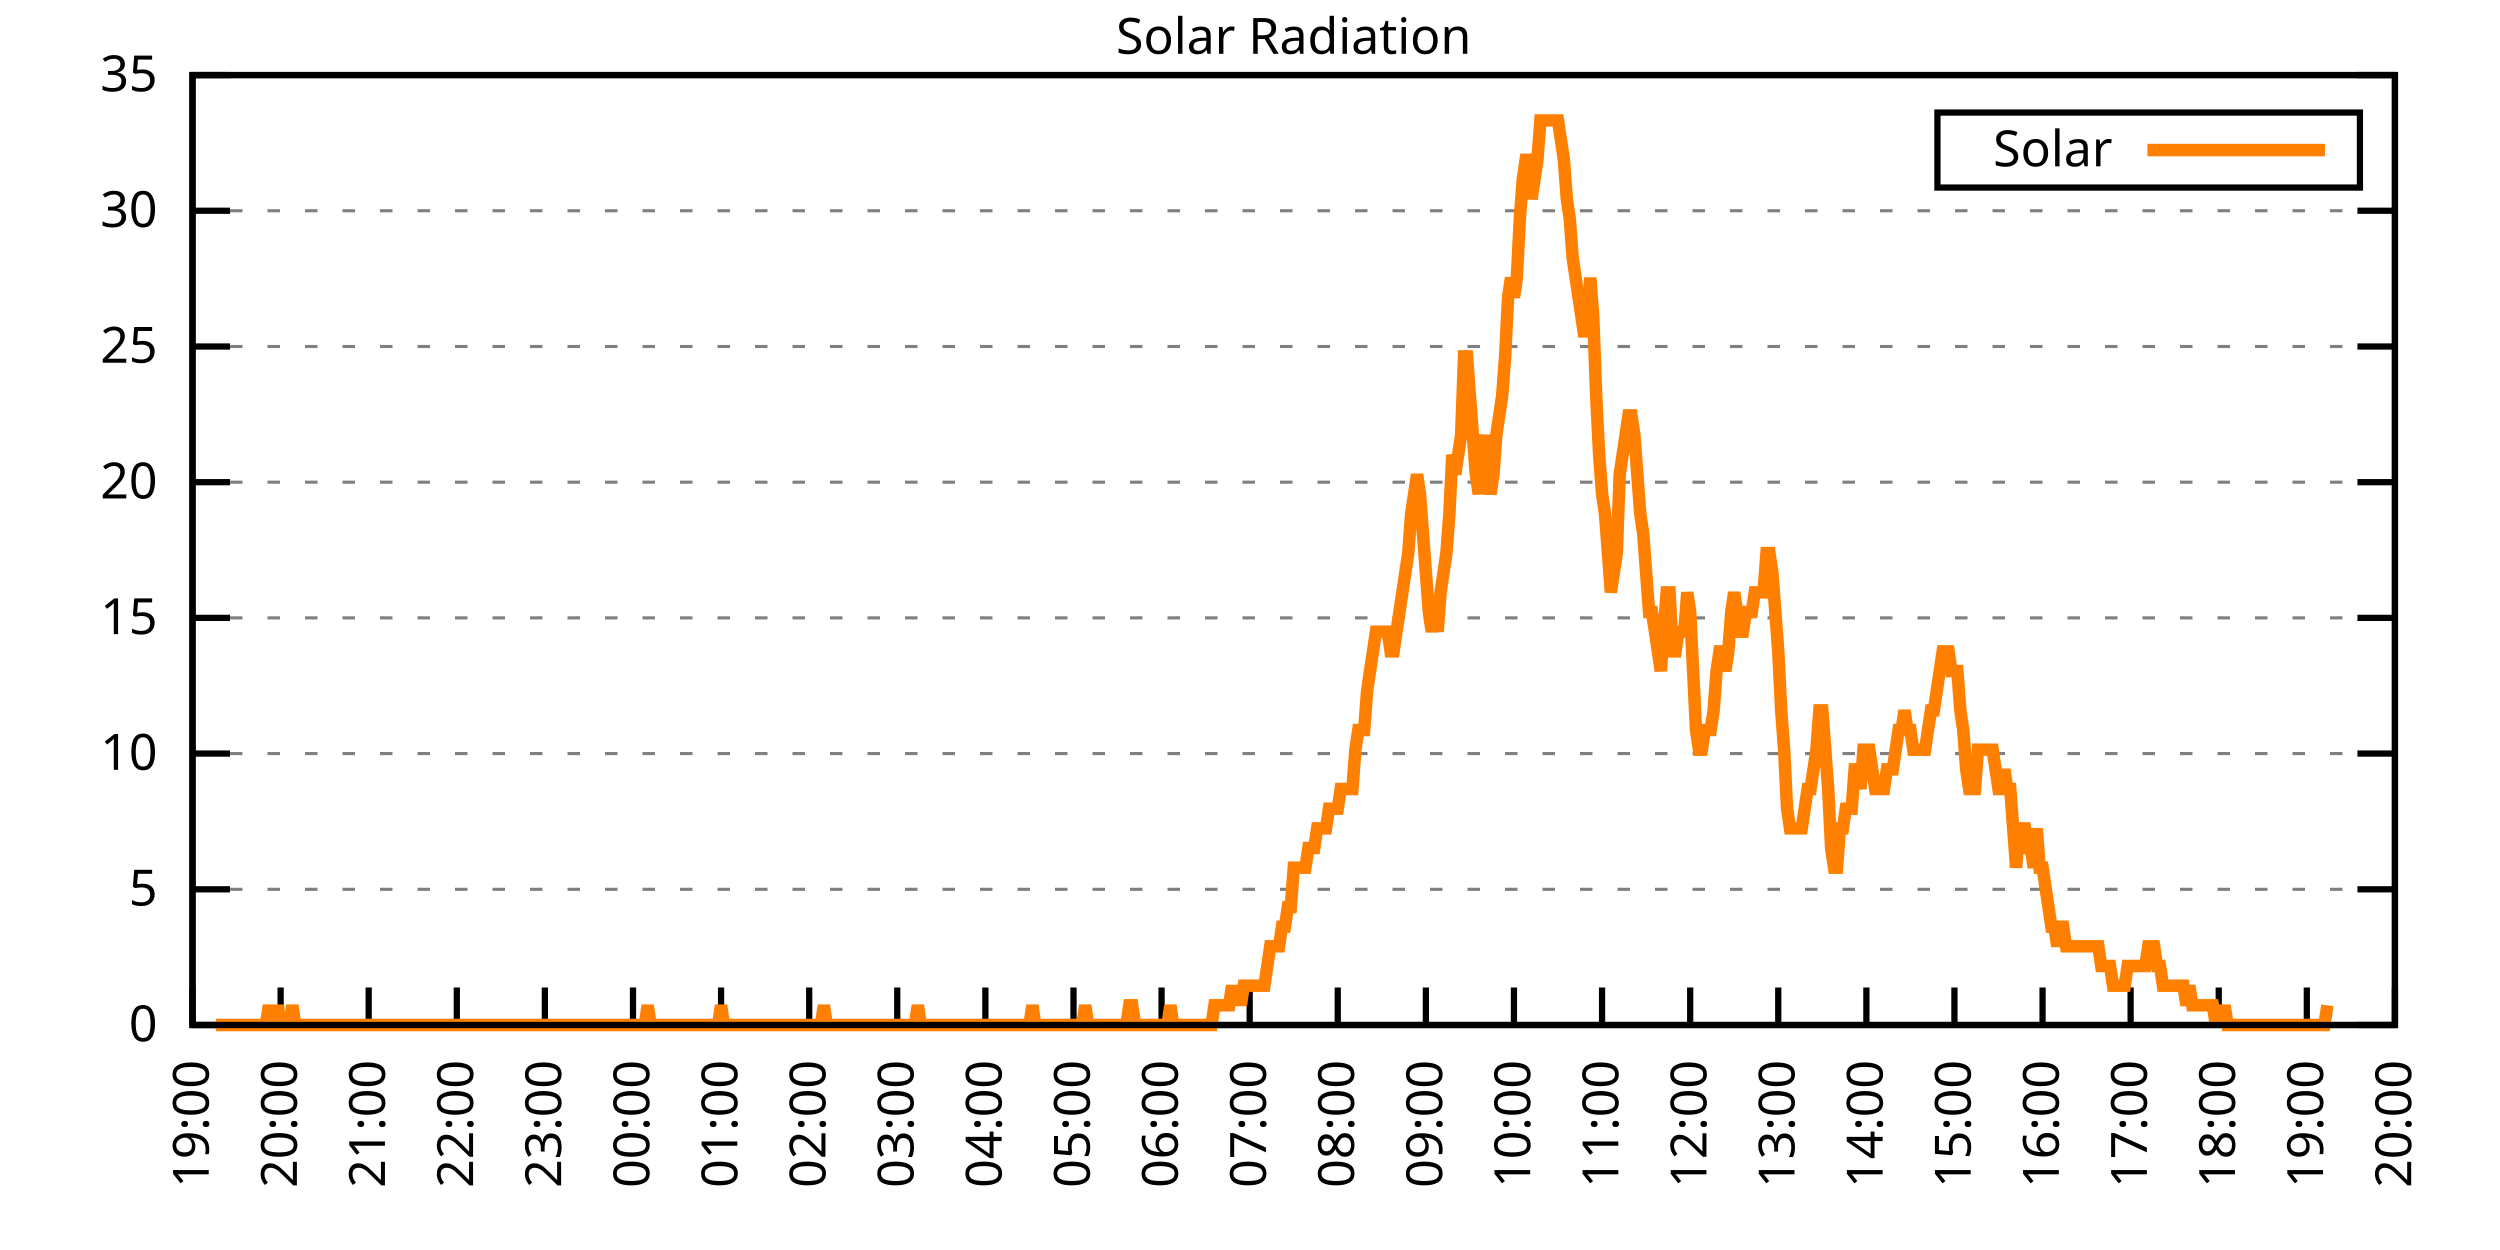
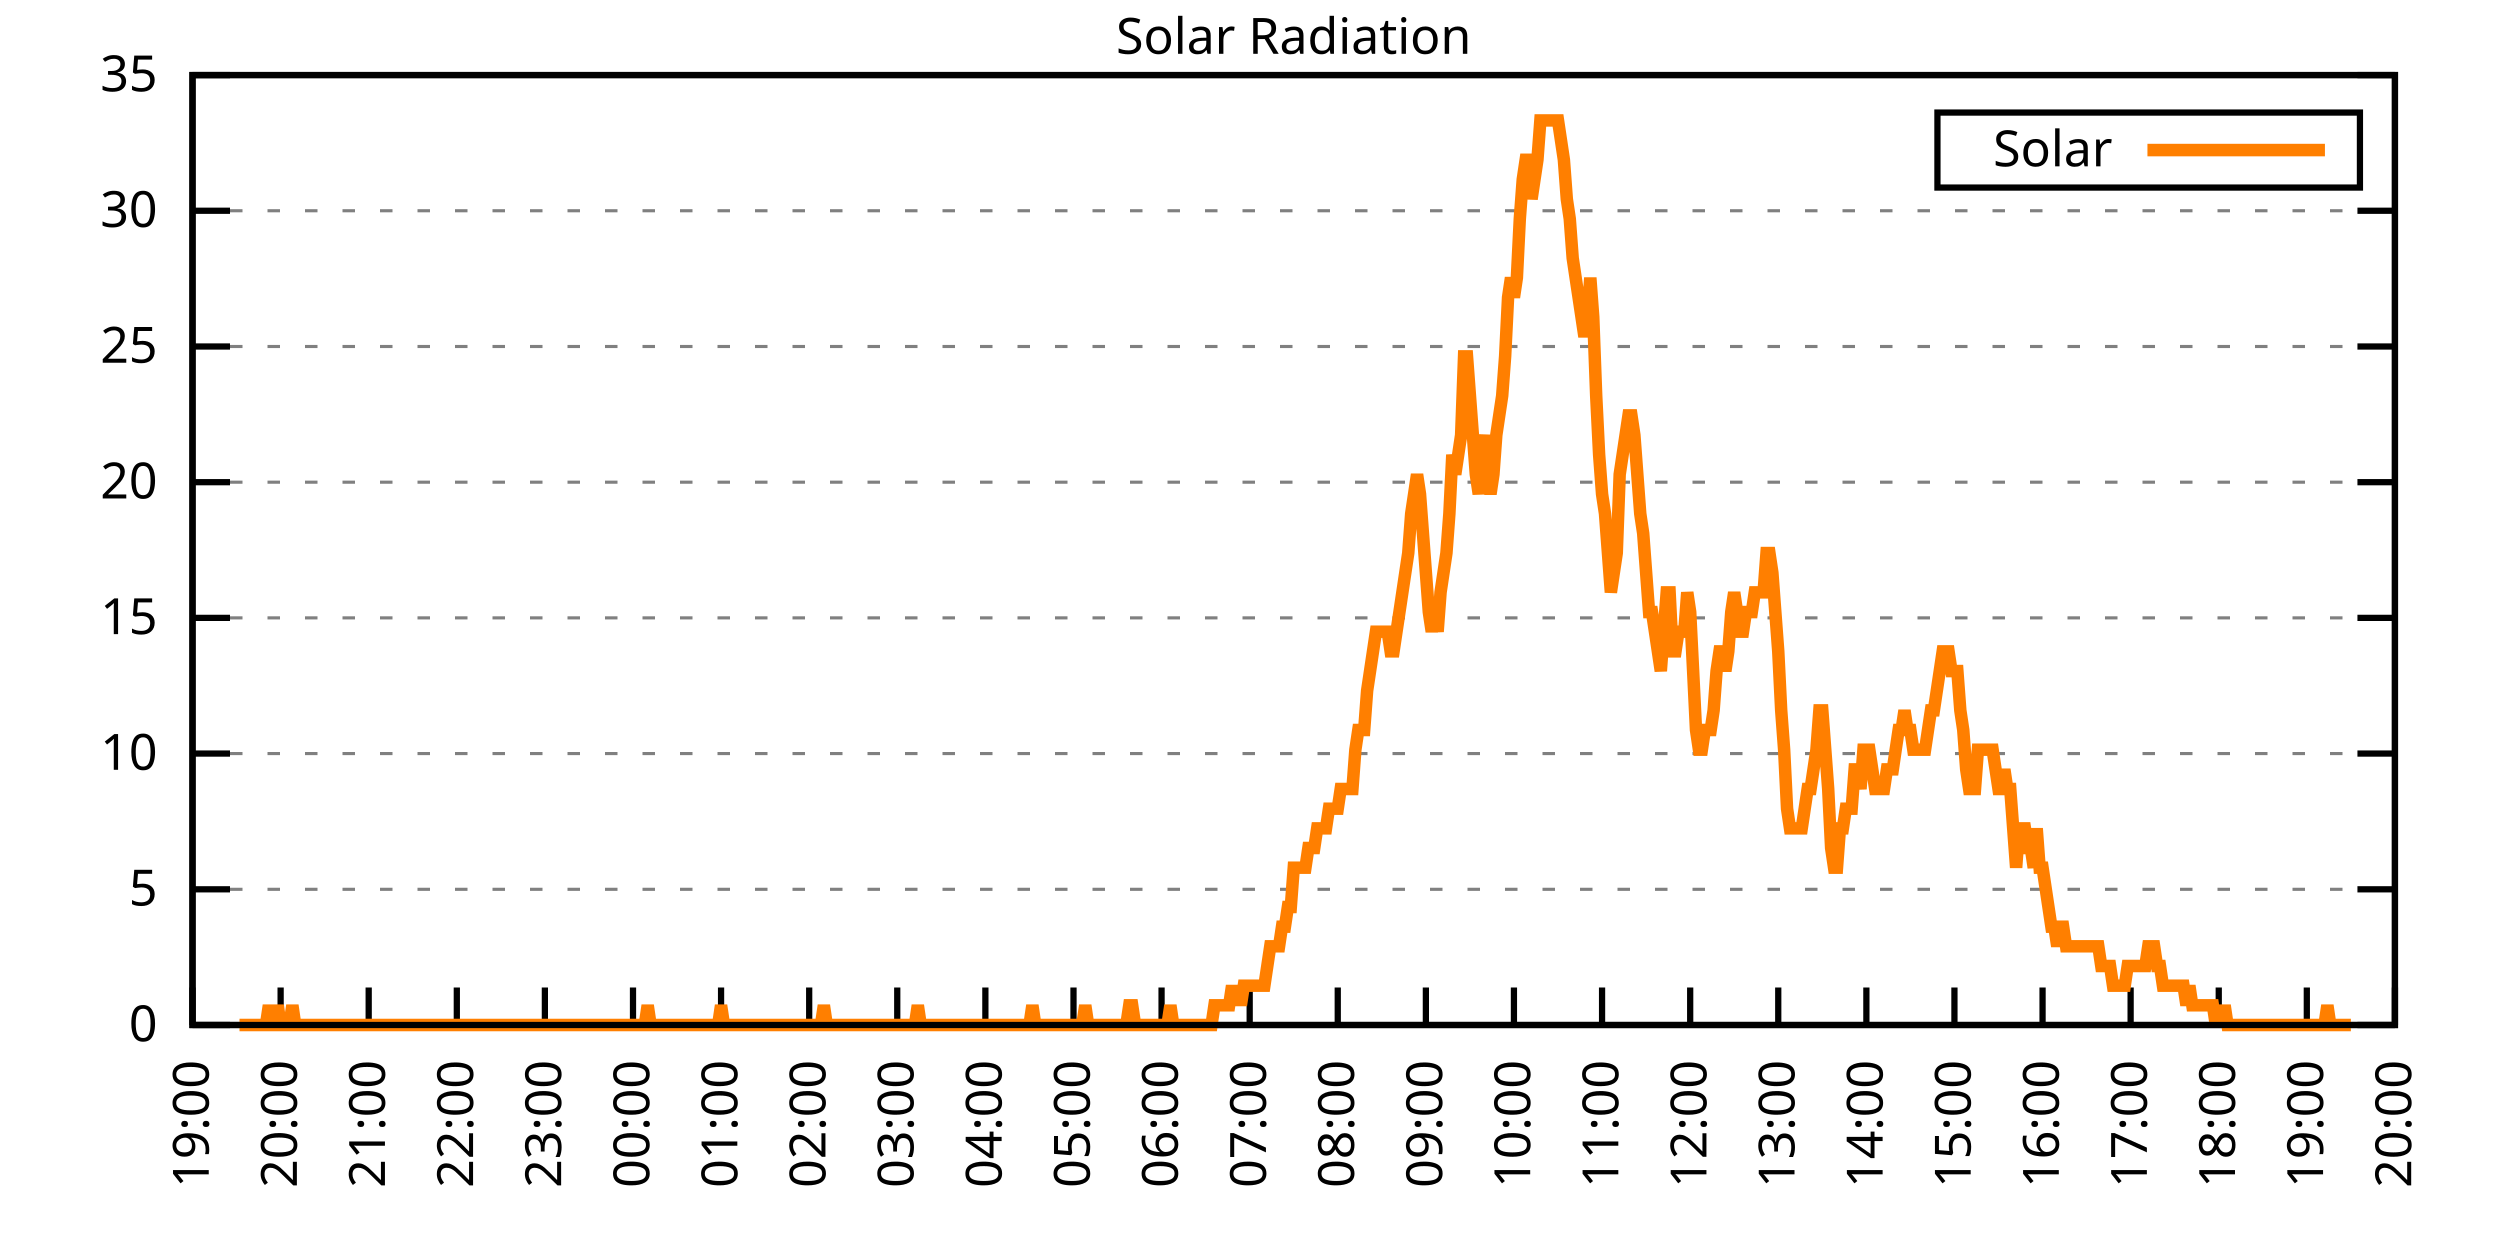
<svg xmlns="http://www.w3.org/2000/svg" xmlns:xlink="http://www.w3.org/1999/xlink" width="400" height="200" viewBox="0 0 400 200">
  <g id="gnuplot_canvas">
    <rect x="0" y="0" width="400" height="200" fill="none" />
    <defs>
      <circle id="gpDot" r="0.5" stroke-width="0.5" stroke="currentColor" />
      <path id="gpPt0" stroke-width="0.333" stroke="currentColor" d="M-1,0 h2 M0,-1 v2" />
      <path id="gpPt1" stroke-width="0.333" stroke="currentColor" d="M-1,-1 L1,1 M1,-1 L-1,1" />
      <path id="gpPt2" stroke-width="0.333" stroke="currentColor" d="M-1,0 L1,0 M0,-1 L0,1 M-1,-1 L1,1 M-1,1 L1,-1" />
      <rect id="gpPt3" stroke-width="0.333" stroke="currentColor" x="-1" y="-1" width="2" height="2" />
      <rect id="gpPt4" stroke-width="0.333" stroke="currentColor" fill="currentColor" x="-1" y="-1" width="2" height="2" />
      <circle id="gpPt5" stroke-width="0.333" stroke="currentColor" cx="0" cy="0" r="1" />
      <use xlink:href="#gpPt5" id="gpPt6" fill="currentColor" stroke="none" />
      <path id="gpPt7" stroke-width="0.333" stroke="currentColor" d="M0,-1.33 L-1.33,0.67 L1.33,0.67 z" />
      <use xlink:href="#gpPt7" id="gpPt8" fill="currentColor" stroke="none" />
      <use xlink:href="#gpPt7" id="gpPt9" stroke="currentColor" transform="rotate(180)" />
      <use xlink:href="#gpPt9" id="gpPt10" fill="currentColor" stroke="none" />
      <use xlink:href="#gpPt3" id="gpPt11" stroke="currentColor" transform="rotate(45)" />
      <use xlink:href="#gpPt11" id="gpPt12" fill="currentColor" stroke="none" />
      <path id="gpPt13" stroke-width="0.333" stroke="currentColor" d="M0,1.330 L1.265,0.411 L0.782,-1.067 L-0.782,-1.076 L-1.265,0.411 z" />
      <use xlink:href="#gpPt13" id="gpPt14" fill="currentColor" stroke="none" />
      <filter id="textbox" filterUnits="objectBoundingBox" x="0" y="0" height="1" width="1">
        <feFlood flood-color="white" flood-opacity="1" result="bgnd" />
        <feComposite in="SourceGraphic" in2="bgnd" operator="atop" />
      </filter>
      <filter id="greybox" filterUnits="objectBoundingBox" x="0" y="0" height="1" width="1">
        <feFlood flood-color="lightgrey" flood-opacity="1" result="grey" />
        <feComposite in="SourceGraphic" in2="grey" operator="atop" />
      </filter>
    </defs>
    <g fill="none" color="white" stroke="currentColor" stroke-width="1.00" stroke-linecap="butt" stroke-linejoin="miter">
</g>
    <g fill="none" color="black" stroke="currentColor" stroke-width="1.00" stroke-linecap="butt" stroke-linejoin="miter">
      <g stroke="none" shape-rendering="crispEdges">
        <polygon fill="rgb(255, 255, 255)" points="30.80,164.00 383.18,164.00 383.18,12.02 30.80,12.02 " />
      </g>
    </g>
    <g fill="none" color="black" stroke="currentColor" stroke-width="1.00" stroke-linecap="butt" stroke-linejoin="miter">
</g>
    <g fill="none" color="black" stroke="black" stroke-width="0.50" stroke-linecap="butt" stroke-linejoin="miter">
</g>
    <g fill="none" color="gray" stroke="currentColor" stroke-width="0.50" stroke-linecap="butt" stroke-linejoin="miter">
      <path stroke="gray" stroke-dasharray="2,4" class="gridline" d="M30.80,164.00 L383.19,164.00  " />
    </g>
    <g fill="none" color="gray" stroke="gray" stroke-width="1.00" stroke-linecap="butt" stroke-linejoin="miter">
</g>
    <g fill="none" color="black" stroke="currentColor" stroke-width="1.00" stroke-linecap="butt" stroke-linejoin="miter">
      <path stroke="black" d="M30.80,164.00 L36.80,164.00 M383.19,164.00 L377.19,164.00  " />
      <g transform="translate(25.20,166.60)" stroke="none" fill="black" font-family="Sans" font-size="8.00" text-anchor="end">
        <text>
          <tspan font-family="Sans"> 0</tspan>
        </text>
      </g>
    </g>
    <g fill="none" color="black" stroke="currentColor" stroke-width="1.00" stroke-linecap="butt" stroke-linejoin="miter">
</g>
    <g fill="none" color="black" stroke="black" stroke-width="0.50" stroke-linecap="butt" stroke-linejoin="miter">
</g>
    <g fill="none" color="gray" stroke="currentColor" stroke-width="0.50" stroke-linecap="butt" stroke-linejoin="miter">
      <path stroke="gray" stroke-dasharray="2,4" class="gridline" d="M30.80,142.29 L383.19,142.29  " />
    </g>
    <g fill="none" color="gray" stroke="gray" stroke-width="1.00" stroke-linecap="butt" stroke-linejoin="miter">
</g>
    <g fill="none" color="black" stroke="currentColor" stroke-width="1.00" stroke-linecap="butt" stroke-linejoin="miter">
      <path stroke="black" d="M30.80,142.29 L36.80,142.29 M383.19,142.29 L377.19,142.29  " />
      <g transform="translate(25.20,144.89)" stroke="none" fill="black" font-family="Sans" font-size="8.00" text-anchor="end">
        <text>
          <tspan font-family="Sans"> 5</tspan>
        </text>
      </g>
    </g>
    <g fill="none" color="black" stroke="currentColor" stroke-width="1.00" stroke-linecap="butt" stroke-linejoin="miter">
</g>
    <g fill="none" color="black" stroke="black" stroke-width="0.50" stroke-linecap="butt" stroke-linejoin="miter">
</g>
    <g fill="none" color="gray" stroke="currentColor" stroke-width="0.50" stroke-linecap="butt" stroke-linejoin="miter">
      <path stroke="gray" stroke-dasharray="2,4" class="gridline" d="M30.80,120.57 L383.19,120.57  " />
    </g>
    <g fill="none" color="gray" stroke="gray" stroke-width="1.00" stroke-linecap="butt" stroke-linejoin="miter">
</g>
    <g fill="none" color="black" stroke="currentColor" stroke-width="1.00" stroke-linecap="butt" stroke-linejoin="miter">
      <path stroke="black" d="M30.80,120.57 L36.80,120.57 M383.19,120.57 L377.19,120.57  " />
      <g transform="translate(25.20,123.17)" stroke="none" fill="black" font-family="Sans" font-size="8.00" text-anchor="end">
        <text>
          <tspan font-family="Sans"> 10</tspan>
        </text>
      </g>
    </g>
    <g fill="none" color="black" stroke="currentColor" stroke-width="1.00" stroke-linecap="butt" stroke-linejoin="miter">
</g>
    <g fill="none" color="black" stroke="black" stroke-width="0.50" stroke-linecap="butt" stroke-linejoin="miter">
</g>
    <g fill="none" color="gray" stroke="currentColor" stroke-width="0.50" stroke-linecap="butt" stroke-linejoin="miter">
      <path stroke="gray" stroke-dasharray="2,4" class="gridline" d="M30.80,98.86 L383.19,98.86  " />
    </g>
    <g fill="none" color="gray" stroke="gray" stroke-width="1.00" stroke-linecap="butt" stroke-linejoin="miter">
</g>
    <g fill="none" color="black" stroke="currentColor" stroke-width="1.00" stroke-linecap="butt" stroke-linejoin="miter">
      <path stroke="black" d="M30.80,98.86 L36.80,98.86 M383.19,98.86 L377.19,98.86  " />
      <g transform="translate(25.20,101.46)" stroke="none" fill="black" font-family="Sans" font-size="8.00" text-anchor="end">
        <text>
          <tspan font-family="Sans"> 15</tspan>
        </text>
      </g>
    </g>
    <g fill="none" color="black" stroke="currentColor" stroke-width="1.00" stroke-linecap="butt" stroke-linejoin="miter">
</g>
    <g fill="none" color="black" stroke="black" stroke-width="0.50" stroke-linecap="butt" stroke-linejoin="miter">
</g>
    <g fill="none" color="gray" stroke="currentColor" stroke-width="0.50" stroke-linecap="butt" stroke-linejoin="miter">
      <path stroke="gray" stroke-dasharray="2,4" class="gridline" d="M30.80,77.15 L383.19,77.15  " />
    </g>
    <g fill="none" color="gray" stroke="gray" stroke-width="1.00" stroke-linecap="butt" stroke-linejoin="miter">
</g>
    <g fill="none" color="black" stroke="currentColor" stroke-width="1.00" stroke-linecap="butt" stroke-linejoin="miter">
      <path stroke="black" d="M30.80,77.15 L36.80,77.15 M383.19,77.15 L377.19,77.15  " />
      <g transform="translate(25.20,79.75)" stroke="none" fill="black" font-family="Sans" font-size="8.00" text-anchor="end">
        <text>
          <tspan font-family="Sans"> 20</tspan>
        </text>
      </g>
    </g>
    <g fill="none" color="black" stroke="currentColor" stroke-width="1.00" stroke-linecap="butt" stroke-linejoin="miter">
</g>
    <g fill="none" color="black" stroke="black" stroke-width="0.50" stroke-linecap="butt" stroke-linejoin="miter">
</g>
    <g fill="none" color="gray" stroke="currentColor" stroke-width="0.50" stroke-linecap="butt" stroke-linejoin="miter">
      <path stroke="gray" stroke-dasharray="2,4" class="gridline" d="M30.80,55.44 L383.19,55.44  " />
    </g>
    <g fill="none" color="gray" stroke="gray" stroke-width="1.00" stroke-linecap="butt" stroke-linejoin="miter">
</g>
    <g fill="none" color="black" stroke="currentColor" stroke-width="1.00" stroke-linecap="butt" stroke-linejoin="miter">
      <path stroke="black" d="M30.80,55.44 L36.80,55.44 M383.19,55.44 L377.19,55.44  " />
      <g transform="translate(25.20,58.04)" stroke="none" fill="black" font-family="Sans" font-size="8.00" text-anchor="end">
        <text>
          <tspan font-family="Sans"> 25</tspan>
        </text>
      </g>
    </g>
    <g fill="none" color="black" stroke="currentColor" stroke-width="1.00" stroke-linecap="butt" stroke-linejoin="miter">
</g>
    <g fill="none" color="black" stroke="black" stroke-width="0.50" stroke-linecap="butt" stroke-linejoin="miter">
</g>
    <g fill="none" color="gray" stroke="currentColor" stroke-width="0.50" stroke-linecap="butt" stroke-linejoin="miter">
      <path stroke="gray" stroke-dasharray="2,4" class="gridline" d="M30.80,33.72 L383.19,33.72  " />
    </g>
    <g fill="none" color="gray" stroke="gray" stroke-width="1.00" stroke-linecap="butt" stroke-linejoin="miter">
</g>
    <g fill="none" color="black" stroke="currentColor" stroke-width="1.00" stroke-linecap="butt" stroke-linejoin="miter">
      <path stroke="black" d="M30.80,33.72 L36.80,33.72 M383.19,33.72 L377.19,33.72  " />
      <g transform="translate(25.20,36.32)" stroke="none" fill="black" font-family="Sans" font-size="8.00" text-anchor="end">
        <text>
          <tspan font-family="Sans"> 30</tspan>
        </text>
      </g>
    </g>
    <g fill="none" color="black" stroke="currentColor" stroke-width="1.00" stroke-linecap="butt" stroke-linejoin="miter">
</g>
    <g fill="none" color="black" stroke="black" stroke-width="0.50" stroke-linecap="butt" stroke-linejoin="miter">
</g>
    <g fill="none" color="gray" stroke="currentColor" stroke-width="0.50" stroke-linecap="butt" stroke-linejoin="miter">
      <path stroke="gray" stroke-dasharray="2,4" class="gridline" d="M30.80,12.01 L383.19,12.01  " />
    </g>
    <g fill="none" color="gray" stroke="gray" stroke-width="1.00" stroke-linecap="butt" stroke-linejoin="miter">
</g>
    <g fill="none" color="black" stroke="currentColor" stroke-width="1.00" stroke-linecap="butt" stroke-linejoin="miter">
      <path stroke="black" d="M30.80,12.01 L36.80,12.01 M383.19,12.01 L377.19,12.01  " />
      <g transform="translate(25.20,14.61)" stroke="none" fill="black" font-family="Sans" font-size="8.00" text-anchor="end">
        <text>
          <tspan font-family="Sans"> 35</tspan>
        </text>
      </g>
    </g>
    <g fill="none" color="black" stroke="currentColor" stroke-width="1.00" stroke-linecap="butt" stroke-linejoin="miter">
      <path stroke="black" d="M30.80,164.00 L30.80,158.00  " />
      <g transform="translate(33.40,169.60) rotate(270.00)" stroke="none" fill="black" font-family="Sans" font-size="8.00" text-anchor="end">
        <text>
          <tspan font-family="Sans">19:00</tspan>
        </text>
      </g>
    </g>
    <g fill="none" color="black" stroke="currentColor" stroke-width="1.00" stroke-linecap="butt" stroke-linejoin="miter">
      <path stroke="black" d="M44.90,164.00 L44.90,158.00  " />
      <g transform="translate(47.50,169.60) rotate(270.00)" stroke="none" fill="black" font-family="Sans" font-size="8.00" text-anchor="end">
        <text>
          <tspan font-family="Sans">20:00</tspan>
        </text>
      </g>
    </g>
    <g fill="none" color="black" stroke="currentColor" stroke-width="1.00" stroke-linecap="butt" stroke-linejoin="miter">
      <path stroke="black" d="M58.99,164.00 L58.99,158.00  " />
      <g transform="translate(61.59,169.60) rotate(270.00)" stroke="none" fill="black" font-family="Sans" font-size="8.00" text-anchor="end">
        <text>
          <tspan font-family="Sans">21:00</tspan>
        </text>
      </g>
    </g>
    <g fill="none" color="black" stroke="currentColor" stroke-width="1.00" stroke-linecap="butt" stroke-linejoin="miter">
      <path stroke="black" d="M73.09,164.00 L73.09,158.00  " />
      <g transform="translate(75.69,169.60) rotate(270.00)" stroke="none" fill="black" font-family="Sans" font-size="8.00" text-anchor="end">
        <text>
          <tspan font-family="Sans">22:00</tspan>
        </text>
      </g>
    </g>
    <g fill="none" color="black" stroke="currentColor" stroke-width="1.00" stroke-linecap="butt" stroke-linejoin="miter">
      <path stroke="black" d="M87.18,164.00 L87.18,158.00  " />
      <g transform="translate(89.78,169.60) rotate(270.00)" stroke="none" fill="black" font-family="Sans" font-size="8.00" text-anchor="end">
        <text>
          <tspan font-family="Sans">23:00</tspan>
        </text>
      </g>
    </g>
    <g fill="none" color="black" stroke="currentColor" stroke-width="1.00" stroke-linecap="butt" stroke-linejoin="miter">
      <path stroke="black" d="M101.28,164.00 L101.28,158.00  " />
      <g transform="translate(103.88,169.60) rotate(270.00)" stroke="none" fill="black" font-family="Sans" font-size="8.00" text-anchor="end">
        <text>
          <tspan font-family="Sans">00:00</tspan>
        </text>
      </g>
    </g>
    <g fill="none" color="black" stroke="currentColor" stroke-width="1.00" stroke-linecap="butt" stroke-linejoin="miter">
      <path stroke="black" d="M115.37,164.00 L115.37,158.00  " />
      <g transform="translate(117.97,169.60) rotate(270.00)" stroke="none" fill="black" font-family="Sans" font-size="8.00" text-anchor="end">
        <text>
          <tspan font-family="Sans">01:00</tspan>
        </text>
      </g>
    </g>
    <g fill="none" color="black" stroke="currentColor" stroke-width="1.00" stroke-linecap="butt" stroke-linejoin="miter">
      <path stroke="black" d="M129.47,164.00 L129.47,158.00  " />
      <g transform="translate(132.07,169.60) rotate(270.00)" stroke="none" fill="black" font-family="Sans" font-size="8.00" text-anchor="end">
        <text>
          <tspan font-family="Sans">02:00</tspan>
        </text>
      </g>
    </g>
    <g fill="none" color="black" stroke="currentColor" stroke-width="1.00" stroke-linecap="butt" stroke-linejoin="miter">
      <path stroke="black" d="M143.56,164.00 L143.56,158.00  " />
      <g transform="translate(146.16,169.60) rotate(270.00)" stroke="none" fill="black" font-family="Sans" font-size="8.00" text-anchor="end">
        <text>
          <tspan font-family="Sans">03:00</tspan>
        </text>
      </g>
    </g>
    <g fill="none" color="black" stroke="currentColor" stroke-width="1.00" stroke-linecap="butt" stroke-linejoin="miter">
      <path stroke="black" d="M157.66,164.00 L157.66,158.00  " />
      <g transform="translate(160.26,169.60) rotate(270.00)" stroke="none" fill="black" font-family="Sans" font-size="8.00" text-anchor="end">
        <text>
          <tspan font-family="Sans">04:00</tspan>
        </text>
      </g>
    </g>
    <g fill="none" color="black" stroke="currentColor" stroke-width="1.00" stroke-linecap="butt" stroke-linejoin="miter">
      <path stroke="black" d="M171.76,164.00 L171.76,158.00  " />
      <g transform="translate(174.36,169.60) rotate(270.00)" stroke="none" fill="black" font-family="Sans" font-size="8.00" text-anchor="end">
        <text>
          <tspan font-family="Sans">05:00</tspan>
        </text>
      </g>
    </g>
    <g fill="none" color="black" stroke="currentColor" stroke-width="1.00" stroke-linecap="butt" stroke-linejoin="miter">
      <path stroke="black" d="M185.85,164.00 L185.85,158.00  " />
      <g transform="translate(188.45,169.60) rotate(270.00)" stroke="none" fill="black" font-family="Sans" font-size="8.00" text-anchor="end">
        <text>
          <tspan font-family="Sans">06:00</tspan>
        </text>
      </g>
    </g>
    <g fill="none" color="black" stroke="currentColor" stroke-width="1.00" stroke-linecap="butt" stroke-linejoin="miter">
      <path stroke="black" d="M199.95,164.00 L199.95,158.00  " />
      <g transform="translate(202.55,169.60) rotate(270.00)" stroke="none" fill="black" font-family="Sans" font-size="8.00" text-anchor="end">
        <text>
          <tspan font-family="Sans">07:00</tspan>
        </text>
      </g>
    </g>
    <g fill="none" color="black" stroke="currentColor" stroke-width="1.00" stroke-linecap="butt" stroke-linejoin="miter">
      <path stroke="black" d="M214.04,164.00 L214.04,158.00  " />
      <g transform="translate(216.64,169.60) rotate(270.00)" stroke="none" fill="black" font-family="Sans" font-size="8.00" text-anchor="end">
        <text>
          <tspan font-family="Sans">08:00</tspan>
        </text>
      </g>
    </g>
    <g fill="none" color="black" stroke="currentColor" stroke-width="1.00" stroke-linecap="butt" stroke-linejoin="miter">
      <path stroke="black" d="M228.14,164.00 L228.14,158.00  " />
      <g transform="translate(230.74,169.60) rotate(270.00)" stroke="none" fill="black" font-family="Sans" font-size="8.00" text-anchor="end">
        <text>
          <tspan font-family="Sans">09:00</tspan>
        </text>
      </g>
    </g>
    <g fill="none" color="black" stroke="currentColor" stroke-width="1.00" stroke-linecap="butt" stroke-linejoin="miter">
      <path stroke="black" d="M242.23,164.00 L242.23,158.00  " />
      <g transform="translate(244.83,169.60) rotate(270.00)" stroke="none" fill="black" font-family="Sans" font-size="8.00" text-anchor="end">
        <text>
          <tspan font-family="Sans">10:00</tspan>
        </text>
      </g>
    </g>
    <g fill="none" color="black" stroke="currentColor" stroke-width="1.00" stroke-linecap="butt" stroke-linejoin="miter">
      <path stroke="black" d="M256.33,164.00 L256.33,158.00  " />
      <g transform="translate(258.93,169.60) rotate(270.00)" stroke="none" fill="black" font-family="Sans" font-size="8.00" text-anchor="end">
        <text>
          <tspan font-family="Sans">11:00</tspan>
        </text>
      </g>
    </g>
    <g fill="none" color="black" stroke="currentColor" stroke-width="1.00" stroke-linecap="butt" stroke-linejoin="miter">
      <path stroke="black" d="M270.43,164.00 L270.43,158.00  " />
      <g transform="translate(273.03,169.60) rotate(270.00)" stroke="none" fill="black" font-family="Sans" font-size="8.00" text-anchor="end">
        <text>
          <tspan font-family="Sans">12:00</tspan>
        </text>
      </g>
    </g>
    <g fill="none" color="black" stroke="currentColor" stroke-width="1.00" stroke-linecap="butt" stroke-linejoin="miter">
      <path stroke="black" d="M284.52,164.00 L284.52,158.00  " />
      <g transform="translate(287.12,169.60) rotate(270.00)" stroke="none" fill="black" font-family="Sans" font-size="8.00" text-anchor="end">
        <text>
          <tspan font-family="Sans">13:00</tspan>
        </text>
      </g>
    </g>
    <g fill="none" color="black" stroke="currentColor" stroke-width="1.00" stroke-linecap="butt" stroke-linejoin="miter">
      <path stroke="black" d="M298.62,164.00 L298.62,158.00  " />
      <g transform="translate(301.22,169.60) rotate(270.00)" stroke="none" fill="black" font-family="Sans" font-size="8.00" text-anchor="end">
        <text>
          <tspan font-family="Sans">14:00</tspan>
        </text>
      </g>
    </g>
    <g fill="none" color="black" stroke="currentColor" stroke-width="1.00" stroke-linecap="butt" stroke-linejoin="miter">
      <path stroke="black" d="M312.71,164.00 L312.71,158.00  " />
      <g transform="translate(315.31,169.60) rotate(270.00)" stroke="none" fill="black" font-family="Sans" font-size="8.00" text-anchor="end">
        <text>
          <tspan font-family="Sans">15:00</tspan>
        </text>
      </g>
    </g>
    <g fill="none" color="black" stroke="currentColor" stroke-width="1.00" stroke-linecap="butt" stroke-linejoin="miter">
      <path stroke="black" d="M326.81,164.00 L326.81,158.00  " />
      <g transform="translate(329.41,169.60) rotate(270.00)" stroke="none" fill="black" font-family="Sans" font-size="8.00" text-anchor="end">
        <text>
          <tspan font-family="Sans">16:00</tspan>
        </text>
      </g>
    </g>
    <g fill="none" color="black" stroke="currentColor" stroke-width="1.00" stroke-linecap="butt" stroke-linejoin="miter">
      <path stroke="black" d="M340.90,164.00 L340.90,158.00  " />
      <g transform="translate(343.50,169.60) rotate(270.00)" stroke="none" fill="black" font-family="Sans" font-size="8.00" text-anchor="end">
        <text>
          <tspan font-family="Sans">17:00</tspan>
        </text>
      </g>
    </g>
    <g fill="none" color="black" stroke="currentColor" stroke-width="1.00" stroke-linecap="butt" stroke-linejoin="miter">
      <path stroke="black" d="M355.00,164.00 L355.00,158.00  " />
      <g transform="translate(357.60,169.60) rotate(270.00)" stroke="none" fill="black" font-family="Sans" font-size="8.00" text-anchor="end">
        <text>
          <tspan font-family="Sans">18:00</tspan>
        </text>
      </g>
    </g>
    <g fill="none" color="black" stroke="currentColor" stroke-width="1.00" stroke-linecap="butt" stroke-linejoin="miter">
      <path stroke="black" d="M369.09,164.00 L369.09,158.00  " />
      <g transform="translate(371.69,169.60) rotate(270.00)" stroke="none" fill="black" font-family="Sans" font-size="8.00" text-anchor="end">
        <text>
          <tspan font-family="Sans">19:00</tspan>
        </text>
      </g>
    </g>
    <g fill="none" color="black" stroke="currentColor" stroke-width="1.00" stroke-linecap="butt" stroke-linejoin="miter">
      <path stroke="black" d="M383.19,164.00 L383.19,158.00  " />
      <g transform="translate(385.79,169.60) rotate(270.00)" stroke="none" fill="black" font-family="Sans" font-size="8.00" text-anchor="end">
        <text>
          <tspan font-family="Sans">20:00</tspan>
        </text>
      </g>
    </g>
    <g fill="none" color="black" stroke="currentColor" stroke-width="1.00" stroke-linecap="butt" stroke-linejoin="miter">
</g>
    <g fill="none" color="black" stroke="currentColor" stroke-width="1.00" stroke-linecap="butt" stroke-linejoin="miter">
      <path stroke="black" d="M30.80,12.01 L30.80,164.00 L383.19,164.00 L383.19,12.01 L30.80,12.01 Z  " />
    </g>
    <g fill="none" color="black" stroke="currentColor" stroke-width="1.00" stroke-linecap="butt" stroke-linejoin="miter">
</g>
    <g fill="none" color="black" stroke="currentColor" stroke-width="1.00" stroke-linecap="butt" stroke-linejoin="miter">
      <path stroke="black" d="M309.99,30.01 L309.99,18.01 L377.59,18.01 L377.59,30.01 L309.99,30.01 Z  " />
    </g>
    <g id="Solar_Radiation_plot_1">
      <g fill="none" color="white" stroke="black" stroke-width="2.00" stroke-linecap="butt" stroke-linejoin="miter">
</g>
      <g fill="none" color="black" stroke="currentColor" stroke-width="2.00" stroke-linecap="butt" stroke-linejoin="miter">
        <g transform="translate(337.99,26.61)" stroke="none" fill="black" font-family="Sans" font-size="8.00" text-anchor="end">
          <text>
            <tspan font-family="Sans">Solar</tspan>
          </text>
        </g>
      </g>
      <g fill="none" color="black" stroke="currentColor" stroke-width="2.00" stroke-linecap="butt" stroke-linejoin="miter">
-         <path stroke="rgb(255, 127,   0)" d="M343.59,24.01 L371.99,24.01 M34.56,164.00 L35.03,164.00 L35.50,164.00 L35.97,164.00 L36.44,164.00 L36.91,164.00   L37.38,164.00 L37.85,164.00 L38.32,164.00 L38.79,164.00 L39.26,164.00 L39.73,164.00 L40.20,164.00 L40.67,164.00   L41.14,164.00 L41.61,164.00 L42.08,164.00 L42.55,164.00 L43.02,160.85 L43.49,164.00 L43.96,164.00 L44.43,160.85   L44.90,164.00 L45.37,164.00 L45.84,164.00 L46.31,164.00 L46.78,160.85 L47.24,164.00 L47.71,164.00 L48.18,164.00   L48.65,164.00 L49.12,164.00 L49.59,164.00 L50.06,164.00 L50.53,164.00 L51.00,164.00 L51.47,164.00 L51.94,164.00   L52.41,164.00 L52.88,164.00 L53.35,164.00 L53.82,164.00 L54.29,164.00 L54.76,164.00 L55.23,164.00 L55.70,164.00   L56.17,164.00 L56.64,164.00 L57.11,164.00 L57.58,164.00 L58.05,164.00 L58.52,164.00 L58.99,164.00 L59.46,164.00   L59.93,164.00 L60.40,164.00 L60.87,164.00 L61.34,164.00 L61.81,164.00 L62.28,164.00 L62.75,164.00 L63.22,164.00   L63.69,164.00 L64.16,164.00 L64.63,164.00 L65.10,164.00 L65.57,164.00 L66.04,164.00 L66.51,164.00 L66.98,164.00   L67.45,164.00 L67.92,164.00 L68.39,164.00 L68.86,164.00 L69.33,164.00 L69.80,164.00 L70.27,164.00 L70.74,164.00   L71.21,164.00 L71.68,164.00 L72.15,164.00 L72.62,164.00 L73.09,164.00 L73.56,164.00 L74.03,164.00 L74.50,164.00   L74.97,164.00 L75.44,164.00 L75.91,164.00 L76.38,164.00 L76.85,164.00 L77.32,164.00 L77.79,164.00 L78.26,164.00   L78.73,164.00 L79.19,164.00 L79.66,164.00 L80.13,164.00 L80.37,164.00 L81.07,164.00 L81.54,164.00 L82.01,164.00   L82.48,164.00 L82.95,164.00 L83.42,164.00 L83.89,164.00 L84.36,164.00 L84.83,164.00 L85.30,164.00 L85.77,164.00   L86.24,164.00 L86.71,164.00 L87.18,164.00 L87.65,164.00 L88.12,164.00 L88.59,164.00 L89.06,164.00 L89.53,164.00   L90.00,164.00 L90.47,164.00 L90.94,164.00 L91.41,164.00 L91.88,164.00 L92.35,164.00 L92.82,164.00 L93.29,164.00   L93.76,164.00 L94.23,164.00 L94.70,164.00 L95.17,164.00 L95.64,164.00 L96.11,164.00 L96.58,164.00 L97.05,164.00   L97.52,164.00 L97.99,164.00 L98.46,164.00 L98.93,164.00 L99.40,164.00 L99.87,164.00 L100.34,164.00 L100.81,164.00   L101.28,164.00 L101.75,164.00 L102.22,164.00 L102.69,164.00 L103.16,164.00 L103.63,160.85 L104.10,164.00 L104.57,164.00   L105.04,164.00 L105.51,164.00 L105.98,164.00 L106.45,164.00 L106.92,164.00 L107.39,164.00 L107.86,164.00 L108.33,164.00   L108.80,164.00 L109.27,164.00 L109.74,164.00 L110.21,164.00 L110.68,164.00 L111.14,164.00 L111.61,164.00 L112.08,164.00   L112.55,164.00 L113.02,164.00 L113.49,164.00 L113.96,164.00 L114.43,164.00 L114.90,164.00 L115.37,160.85 L115.84,164.00   L116.31,164.00 L116.78,164.00 L117.25,164.00 L117.72,164.00 L118.19,164.00 L118.66,164.00 L119.13,164.00 L119.60,164.00   L120.07,164.00 L120.54,164.00 L121.01,164.00 L121.48,164.00 L121.95,164.00 L122.42,164.00 L122.89,164.00 L123.36,164.00   L123.83,164.00 L124.30,164.00 L124.77,164.00 L125.24,164.00 L125.71,164.00 L126.18,164.00 L126.65,164.00 L127.12,164.00   L127.59,164.00 L128.06,164.00 L128.53,164.00 L129.00,164.00 L129.47,164.00 L129.94,164.00 L130.41,164.00 L130.88,164.00   L131.35,164.00 L131.82,160.85 L132.29,164.00 L132.76,164.00 L133.23,164.00 L133.70,164.00 L134.17,164.00 L134.64,164.00   L135.11,164.00 L135.58,164.00 L136.05,164.00 L136.52,164.00 L136.99,164.00 L137.46,164.00 L137.93,164.00 L138.40,164.00   L138.87,164.00 L139.34,164.00 L139.81,164.00 L140.28,164.00 L140.75,164.00 L141.22,164.00 L141.69,164.00 L142.16,164.00   L142.63,164.00 L143.09,164.00 L143.56,164.00 L144.03,164.00 L144.50,164.00 L144.97,164.00 L145.44,164.00 L145.91,164.00   L146.38,164.00 L146.85,160.85 L147.32,164.00 L147.79,164.00 L148.26,164.00 L148.73,164.00 L149.20,164.00 L149.67,164.00   L150.14,164.00 L150.61,164.00 L151.08,164.00 L151.55,164.00 L152.02,164.00 L152.49,164.00 L152.96,164.00 L153.43,164.00   L153.90,164.00 L154.37,164.00 L154.84,164.00 L155.31,164.00 L155.78,164.00 L156.25,164.00 L156.72,164.00 L157.19,164.00   L157.66,164.00 L158.13,164.00 L158.60,164.00 L159.07,164.00 L159.54,164.00 L160.01,164.00 L160.48,164.00 L160.95,164.00   L161.42,164.00 L161.89,164.00 L162.36,164.00 L162.83,164.00 L163.30,164.00 L163.77,164.00 L164.24,164.00 L164.71,164.00   L165.18,160.85 L165.65,164.00 L166.12,164.00 L166.59,164.00 L167.06,164.00 L167.53,164.00 L168.00,164.00 L168.47,164.00   L168.94,164.00 L169.41,164.00 L169.88,164.00 L170.35,164.00 L170.82,164.00 L171.29,164.00 L171.76,164.00 L172.23,164.00   L172.70,164.00 L173.17,164.00 L173.64,160.85 L174.11,164.00 L174.58,164.00 L175.04,164.00 L175.51,164.00 L175.98,164.00   L176.45,164.00 L176.92,164.00 L177.39,164.00 L177.86,164.00 L178.33,164.00 L178.80,164.00 L179.27,164.00 L179.74,164.00   L180.21,164.00 L180.68,160.85 L181.15,160.85 L181.62,164.00 L182.09,164.00 L182.56,164.00 L183.03,164.00 L183.50,164.00   L183.97,164.00 L184.44,164.00 L184.91,164.00 L185.38,164.00 L185.85,164.00 L186.32,164.00 L186.79,164.00 L187.26,160.85   L187.73,164.00 L188.20,164.00 L188.67,164.00 L189.14,164.00 L189.61,164.00 L190.08,164.00 L190.55,164.00 L191.02,164.00   L191.49,164.00 L191.96,164.00 L192.43,164.00 L192.90,164.00 L193.37,164.00 L193.84,164.00 L194.31,160.85 L194.78,160.85   L195.25,160.85 L195.72,160.85 L196.19,160.85 L196.66,160.85 L197.13,157.71 L197.60,160.85 L198.07,157.71 L198.54,160.85   L199.01,157.71 L199.48,157.71 L199.95,157.71 L200.42,157.71 L200.89,157.71 L201.36,157.71 L201.83,157.71 L202.30,157.71   L202.77,154.56 L203.24,151.41 L203.71,151.41 L204.18,151.41 L204.65,151.41 L205.12,148.27 L205.59,148.27 L206.06,145.12   L206.53,145.12 L207.00,138.83 L207.46,138.83 L207.93,138.83 L208.40,138.83 L208.87,138.83 L209.34,135.68 L209.81,135.68   L210.28,135.68 L210.75,132.54 L211.22,132.54 L211.69,132.54 L212.16,132.54 L212.63,129.39 L213.10,129.39 L213.57,129.39   L214.04,129.39 L214.51,126.24 L214.98,126.24 L215.45,126.24 L215.92,126.24 L216.39,126.24 L216.86,119.95 L217.33,116.80   L217.80,116.80 L218.27,116.80 L218.74,110.51 L219.21,107.37 L219.68,104.22 L220.15,101.07 L220.62,101.07 L221.09,101.07   L221.56,101.07 L222.03,101.07 L222.50,104.22 L222.97,104.22 L223.44,101.07 L223.91,97.93 L224.38,94.78 L224.85,91.63   L225.32,88.49 L225.79,82.19 L226.26,79.05 L226.73,75.90 L227.20,79.05 L227.67,85.34 L228.14,91.63 L228.61,97.93   L229.08,101.07 L229.55,97.93 L230.02,101.07 L230.49,94.78 L230.96,91.63 L231.43,88.49 L231.90,82.19 L232.37,72.76   L232.84,75.90 L233.31,72.76 L233.78,69.61 L234.25,57.02 L234.72,57.02 L235.19,63.32 L235.66,69.61 L236.13,75.90   L236.60,79.05 L237.07,72.76 L237.54,69.61 L238.01,75.90 L238.48,79.05 L238.95,75.90 L239.41,69.61 L239.88,66.46   L240.35,63.32 L240.82,57.02 L241.29,47.58 L241.76,44.44 L242.23,47.58 L242.70,44.44 L243.17,35.00 L243.64,28.71   L244.11,25.56 L244.58,25.56 L245.05,31.85 L245.52,28.71 L245.99,25.56 L246.46,19.27 L246.93,19.27 L247.40,19.27   L247.87,19.27 L248.34,19.27 L248.81,19.27 L249.28,19.27 L249.75,22.41 L250.22,25.56 L250.69,31.85 L251.16,35.00   L251.63,41.29 L252.10,44.44 L252.57,47.58 L253.04,50.73 L253.51,53.88 L253.98,50.73 L254.45,44.44 L254.92,50.73   L255.39,63.32 L255.86,72.76 L256.33,79.05 L256.80,82.19 L257.27,88.49 L257.74,94.78 L258.21,91.63 L258.68,88.49   L259.15,75.90 L259.62,72.76 L260.09,69.61 L260.56,66.46 L261.03,66.46 L261.50,69.61 L261.97,75.90 L262.44,82.19   L262.91,85.34 L263.38,91.63 L263.85,97.93 L264.32,97.93 L264.79,101.07 L265.26,104.22 L265.73,107.37 L266.20,101.07   L266.67,94.78 L267.14,94.78 L267.61,104.22 L268.08,104.22 L268.55,101.07 L269.02,101.07 L269.49,101.07 L269.96,94.78   L270.43,97.93 L270.90,107.37 L271.36,116.80 L271.83,119.95 L272.30,119.95 L272.77,116.80 L273.24,116.80 L273.71,116.80   L274.18,113.66 L274.65,107.37 L275.12,104.22 L275.59,104.22 L276.06,107.37 L276.53,104.22 L277.00,97.93 L277.47,94.78   L277.94,97.93 L278.41,101.07 L278.88,101.07 L279.35,97.93 L279.82,97.93 L280.29,97.93 L280.76,94.78 L281.23,94.78   L281.70,94.78 L282.17,94.78 L282.64,88.49 L283.11,88.49 L283.58,91.63 L284.05,97.93 L284.52,104.22 L284.99,113.66   L285.46,119.95 L285.93,129.39 L286.40,132.54 L286.87,132.54 L287.34,132.54 L287.81,132.54 L288.28,132.54 L288.75,129.39   L289.22,126.24 L289.69,126.24 L290.16,123.10 L290.63,119.95 L291.10,113.66 L291.57,113.66 L292.04,119.95 L292.51,126.24   L292.98,135.68 L293.45,138.83 L293.92,138.83 L294.39,132.54 L294.86,132.54 L295.33,129.39 L295.80,129.39 L296.27,129.39   L296.74,123.10 L297.21,123.10 L297.68,126.24 L298.15,119.95 L298.62,119.95 L299.09,119.95 L299.56,123.10 L300.03,126.24   L300.50,126.24 L300.97,126.24 L301.44,126.24 L301.91,123.10 L302.38,123.10 L302.85,123.10 L303.31,119.95 L303.78,116.80   L304.25,116.80 L304.72,113.66 L305.19,116.80 L305.66,116.80 L306.13,119.95 L306.60,119.95 L307.07,119.95 L307.54,119.95   L308.01,119.95 L308.48,116.80 L308.95,113.66 L309.42,113.66 L309.89,110.51 L310.36,107.37 L310.83,104.22 L311.30,104.22   L311.77,104.22 L312.24,107.37 L312.71,107.37 L313.18,107.37 L313.65,113.66 L314.12,116.80 L314.59,123.10 L315.06,126.24   L315.53,126.24 L316.00,126.24 L316.47,119.95 L316.94,119.95 L317.41,119.95 L317.88,119.95 L318.35,119.95 L318.82,119.95   L319.29,123.10 L319.76,126.24 L320.23,126.24 L320.70,123.10 L321.17,126.24 L321.64,126.24 L322.11,132.54 L322.58,138.83   L323.05,132.54 L323.52,132.54 L323.99,132.54 L324.46,135.68 L324.93,135.68 L325.40,138.83 L325.87,132.54 L326.34,138.83   L326.81,138.83 L327.28,141.98 L327.75,145.12 L328.22,148.27 L328.69,148.27 L329.16,151.41 L329.63,148.27 L330.10,148.27   L330.57,151.41 L331.04,151.41 L331.51,151.41 L331.98,151.41 L332.45,151.41 L332.92,151.41 L333.39,151.41 L333.86,151.41   L334.33,151.41 L334.80,151.41 L335.26,151.41 L335.73,151.41 L336.20,154.56 L336.67,154.56 L337.14,154.56 L337.61,154.56   L338.08,157.71 L338.55,157.71 L339.02,157.71 L339.49,157.71 L339.96,157.71 L340.43,154.56 L340.90,154.56 L341.37,154.56   L341.84,154.56 L342.31,154.56 L342.78,154.56 L343.25,154.56 L343.72,151.41 L344.19,151.41 L344.66,151.41 L345.13,154.56   L345.60,154.56 L346.07,157.71 L346.54,157.71 L347.01,157.71 L347.48,157.71 L347.95,157.71 L348.42,157.71 L348.89,157.71   L349.36,157.71 L349.83,160.85 L350.30,157.71 L350.77,160.85 L351.24,160.85 L351.71,160.85 L352.18,160.85 L352.65,160.85   L353.12,160.85 L353.59,160.85 L354.06,160.85 L354.53,164.00 L355.00,160.85 L355.47,164.00 L355.94,160.85 L356.41,164.00   L356.88,164.00 L357.35,164.00 L357.82,164.00 L358.29,164.00 L358.76,164.00 L359.23,164.00 L359.70,164.00 L360.17,164.00   L360.64,164.00 L361.11,164.00 L361.58,164.00 L362.05,164.00 L362.52,164.00 L362.99,164.00 L363.46,164.00 L363.93,164.00   L364.40,164.00 L364.87,164.00 L365.34,164.00 L365.81,164.00 L366.28,164.00 L366.75,164.00 L367.21,164.00 L367.68,164.00   L368.15,164.00 L368.62,164.00 L369.09,164.00 L369.56,164.00 L370.03,164.00 L370.50,164.00 L370.97,164.00 L371.44,164.00   L371.91,164.00 L372.38,160.85  " />
+         <path stroke="rgb(255, 127,   0)" d="M343.59,24.01 L371.99,24.01 M38.32,164.00 L38.79,164.00 L39.26,164.00 L39.73,164.00 L40.20,164.00 L40.67,164.00   L41.14,164.00 L41.61,164.00 L42.08,164.00 L42.55,164.00 L43.02,160.85 L43.49,164.00 L43.96,164.00 L44.43,160.85   L44.90,164.00 L45.37,164.00 L45.84,164.00 L46.31,164.00 L46.78,160.85 L47.24,164.00 L47.71,164.00 L48.18,164.00   L48.65,164.00 L49.12,164.00 L49.59,164.00 L50.06,164.00 L50.53,164.00 L51.00,164.00 L51.47,164.00 L51.94,164.00   L52.41,164.00 L52.88,164.00 L53.35,164.00 L53.82,164.00 L54.29,164.00 L54.76,164.00 L55.23,164.00 L55.70,164.00   L56.17,164.00 L56.64,164.00 L57.11,164.00 L57.58,164.00 L58.05,164.00 L58.52,164.00 L58.99,164.00 L59.46,164.00   L59.93,164.00 L60.40,164.00 L60.87,164.00 L61.34,164.00 L61.81,164.00 L62.28,164.00 L62.75,164.00 L63.22,164.00   L63.69,164.00 L64.16,164.00 L64.63,164.00 L65.10,164.00 L65.57,164.00 L66.04,164.00 L66.51,164.00 L66.98,164.00   L67.45,164.00 L67.92,164.00 L68.39,164.00 L68.86,164.00 L69.33,164.00 L69.80,164.00 L70.27,164.00 L70.74,164.00   L71.21,164.00 L71.68,164.00 L72.15,164.00 L72.62,164.00 L73.09,164.00 L73.56,164.00 L74.03,164.00 L74.50,164.00   L74.97,164.00 L75.44,164.00 L75.91,164.00 L76.38,164.00 L76.85,164.00 L77.32,164.00 L77.79,164.00 L78.26,164.00   L78.73,164.00 L79.19,164.00 L79.66,164.00 L80.13,164.00 L80.37,164.00 L81.07,164.00 L81.54,164.00 L82.01,164.00   L82.48,164.00 L82.95,164.00 L83.42,164.00 L83.89,164.00 L84.36,164.00 L84.83,164.00 L85.30,164.00 L85.77,164.00   L86.24,164.00 L86.71,164.00 L87.18,164.00 L87.65,164.00 L88.12,164.00 L88.59,164.00 L89.06,164.00 L89.53,164.00   L90.00,164.00 L90.47,164.00 L90.94,164.00 L91.41,164.00 L91.88,164.00 L92.35,164.00 L92.82,164.00 L93.29,164.00   L93.76,164.00 L94.23,164.00 L94.70,164.00 L95.17,164.00 L95.64,164.00 L96.11,164.00 L96.58,164.00 L97.05,164.00   L97.52,164.00 L97.99,164.00 L98.46,164.00 L98.93,164.00 L99.40,164.00 L99.87,164.00 L100.34,164.00 L100.81,164.00   L101.28,164.00 L101.75,164.00 L102.22,164.00 L102.69,164.00 L103.16,164.00 L103.63,160.85 L104.10,164.00 L104.57,164.00   L105.04,164.00 L105.51,164.00 L105.98,164.00 L106.45,164.00 L106.92,164.00 L107.39,164.00 L107.86,164.00 L108.33,164.00   L108.80,164.00 L109.27,164.00 L109.74,164.00 L110.21,164.00 L110.68,164.00 L111.14,164.00 L111.61,164.00 L112.08,164.00   L112.55,164.00 L113.02,164.00 L113.49,164.00 L113.96,164.00 L114.43,164.00 L114.90,164.00 L115.37,160.85 L115.84,164.00   L116.31,164.00 L116.78,164.00 L117.25,164.00 L117.72,164.00 L118.19,164.00 L118.66,164.00 L119.13,164.00 L119.60,164.00   L120.07,164.00 L120.54,164.00 L121.01,164.00 L121.48,164.00 L121.95,164.00 L122.42,164.00 L122.89,164.00 L123.36,164.00   L123.83,164.00 L124.30,164.00 L124.77,164.00 L125.24,164.00 L125.71,164.00 L126.18,164.00 L126.65,164.00 L127.12,164.00   L127.59,164.00 L128.06,164.00 L128.53,164.00 L129.00,164.00 L129.47,164.00 L129.94,164.00 L130.41,164.00 L130.88,164.00   L131.35,164.00 L131.82,160.85 L132.29,164.00 L132.76,164.00 L133.23,164.00 L133.70,164.00 L134.17,164.00 L134.64,164.00   L135.11,164.00 L135.58,164.00 L136.05,164.00 L136.52,164.00 L136.99,164.00 L137.46,164.00 L137.93,164.00 L138.40,164.00   L138.87,164.00 L139.34,164.00 L139.81,164.00 L140.28,164.00 L140.75,164.00 L141.22,164.00 L141.69,164.00 L142.16,164.00   L142.63,164.00 L143.09,164.00 L143.56,164.00 L144.03,164.00 L144.50,164.00 L144.97,164.00 L145.44,164.00 L145.91,164.00   L146.38,164.00 L146.85,160.85 L147.32,164.00 L147.79,164.00 L148.26,164.00 L148.73,164.00 L149.20,164.00 L149.67,164.00   L150.14,164.00 L150.61,164.00 L151.08,164.00 L151.55,164.00 L152.02,164.00 L152.49,164.00 L152.96,164.00 L153.43,164.00   L153.90,164.00 L154.37,164.00 L154.84,164.00 L155.31,164.00 L155.78,164.00 L156.25,164.00 L156.72,164.00 L157.19,164.00   L157.66,164.00 L158.13,164.00 L158.60,164.00 L159.07,164.00 L159.54,164.00 L160.01,164.00 L160.48,164.00 L160.95,164.00   L161.42,164.00 L161.89,164.00 L162.36,164.00 L162.83,164.00 L163.30,164.00 L163.77,164.00 L164.24,164.00 L164.71,164.00   L165.18,160.85 L165.65,164.00 L166.12,164.00 L166.59,164.00 L167.06,164.00 L167.53,164.00 L168.00,164.00 L168.47,164.00   L168.94,164.00 L169.41,164.00 L169.88,164.00 L170.35,164.00 L170.82,164.00 L171.29,164.00 L171.76,164.00 L172.23,164.00   L172.70,164.00 L173.17,164.00 L173.64,160.85 L174.11,164.00 L174.58,164.00 L175.04,164.00 L175.51,164.00 L175.98,164.00   L176.45,164.00 L176.92,164.00 L177.39,164.00 L177.86,164.00 L178.33,164.00 L178.80,164.00 L179.27,164.00 L179.74,164.00   L180.21,164.00 L180.68,160.85 L181.15,160.85 L181.62,164.00 L182.09,164.00 L182.56,164.00 L183.03,164.00 L183.50,164.00   L183.97,164.00 L184.44,164.00 L184.91,164.00 L185.38,164.00 L185.85,164.00 L186.32,164.00 L186.79,164.00 L187.26,160.85   L187.73,164.00 L188.20,164.00 L188.67,164.00 L189.14,164.00 L189.61,164.00 L190.08,164.00 L190.55,164.00 L191.02,164.00   L191.49,164.00 L191.96,164.00 L192.43,164.00 L192.90,164.00 L193.37,164.00 L193.84,164.00 L194.31,160.85 L194.78,160.85   L195.25,160.85 L195.72,160.85 L196.19,160.85 L196.66,160.85 L197.13,157.71 L197.60,160.85 L198.07,157.71 L198.54,160.85   L199.01,157.71 L199.48,157.71 L199.95,157.71 L200.42,157.71 L200.89,157.71 L201.36,157.71 L201.83,157.71 L202.30,157.71   L202.77,154.56 L203.24,151.41 L203.71,151.41 L204.18,151.41 L204.65,151.41 L205.12,148.27 L205.59,148.27 L206.06,145.12   L206.53,145.12 L207.00,138.83 L207.46,138.83 L207.93,138.83 L208.40,138.83 L208.87,138.83 L209.34,135.68 L209.81,135.68   L210.28,135.68 L210.75,132.54 L211.22,132.54 L211.69,132.54 L212.16,132.54 L212.63,129.39 L213.10,129.39 L213.57,129.39   L214.04,129.39 L214.51,126.24 L214.98,126.24 L215.45,126.24 L215.92,126.24 L216.39,126.24 L216.86,119.95 L217.33,116.80   L217.80,116.80 L218.27,116.80 L218.74,110.51 L219.21,107.37 L219.68,104.22 L220.15,101.07 L220.62,101.07 L221.09,101.07   L221.56,101.07 L222.03,101.07 L222.50,104.22 L222.97,104.22 L223.44,101.07 L223.91,97.93 L224.38,94.78 L224.85,91.63   L225.32,88.49 L225.79,82.19 L226.26,79.05 L226.73,75.90 L227.20,79.05 L227.67,85.34 L228.14,91.63 L228.61,97.93   L229.08,101.07 L229.55,97.93 L230.02,101.07 L230.49,94.78 L230.96,91.63 L231.43,88.49 L231.90,82.19 L232.37,72.76   L232.84,75.90 L233.31,72.76 L233.78,69.61 L234.25,57.02 L234.72,57.02 L235.19,63.32 L235.66,69.61 L236.13,75.90   L236.60,79.05 L237.07,72.76 L237.54,69.61 L238.01,75.90 L238.48,79.05 L238.95,75.90 L239.41,69.61 L239.88,66.46   L240.35,63.32 L240.82,57.02 L241.29,47.58 L241.76,44.44 L242.23,47.58 L242.70,44.44 L243.17,35.00 L243.64,28.71   L244.11,25.56 L244.58,25.56 L245.05,31.85 L245.52,28.71 L245.99,25.56 L246.46,19.27 L246.93,19.27 L247.40,19.27   L247.87,19.27 L248.34,19.27 L248.81,19.27 L249.28,19.27 L249.75,22.41 L250.22,25.56 L250.69,31.85 L251.16,35.00   L251.63,41.29 L252.10,44.44 L252.57,47.58 L253.04,50.73 L253.51,53.88 L253.98,50.73 L254.45,44.44 L254.92,50.73   L255.39,63.32 L255.86,72.76 L256.33,79.05 L256.80,82.19 L257.27,88.49 L257.74,94.78 L258.21,91.63 L258.68,88.49   L259.15,75.90 L259.62,72.76 L260.09,69.61 L260.56,66.46 L261.03,66.46 L261.50,69.61 L261.97,75.90 L262.44,82.19   L262.91,85.34 L263.38,91.63 L263.85,97.93 L264.32,97.93 L264.79,101.07 L265.26,104.22 L265.73,107.37 L266.20,101.07   L266.67,94.78 L267.14,94.78 L267.61,104.22 L268.08,104.22 L268.55,101.07 L269.02,101.07 L269.49,101.07 L269.96,94.78   L270.43,97.93 L270.90,107.37 L271.36,116.80 L271.83,119.95 L272.30,119.95 L272.77,116.80 L273.24,116.80 L273.71,116.80   L274.18,113.66 L274.65,107.37 L275.12,104.22 L275.59,104.22 L276.06,107.37 L276.53,104.22 L277.00,97.93 L277.47,94.78   L277.94,97.93 L278.41,101.07 L278.88,101.07 L279.35,97.93 L279.82,97.93 L280.29,97.93 L280.76,94.78 L281.23,94.78   L281.70,94.78 L282.17,94.78 L282.64,88.49 L283.11,88.49 L283.58,91.63 L284.05,97.93 L284.52,104.22 L284.99,113.66   L285.46,119.95 L285.93,129.39 L286.40,132.54 L286.87,132.54 L287.34,132.54 L287.81,132.54 L288.28,132.54 L288.75,129.39   L289.22,126.24 L289.69,126.24 L290.16,123.10 L290.63,119.95 L291.10,113.66 L291.57,113.66 L292.04,119.95 L292.51,126.24   L292.98,135.68 L293.45,138.83 L293.92,138.83 L294.39,132.54 L294.86,132.54 L295.33,129.39 L295.80,129.39 L296.27,129.39   L296.74,123.10 L297.21,123.10 L297.68,126.24 L298.15,119.95 L298.62,119.95 L299.09,119.95 L299.56,123.10 L300.03,126.24   L300.50,126.24 L300.97,126.24 L301.44,126.24 L301.91,123.10 L302.38,123.10 L302.85,123.10 L303.31,119.95 L303.78,116.80   L304.25,116.80 L304.72,113.66 L305.19,116.80 L305.66,116.80 L306.13,119.95 L306.60,119.95 L307.07,119.95 L307.54,119.95   L308.01,119.95 L308.48,116.80 L308.95,113.66 L309.42,113.66 L309.89,110.51 L310.36,107.37 L310.83,104.22 L311.30,104.22   L311.77,104.22 L312.24,107.37 L312.71,107.37 L313.18,107.37 L313.65,113.66 L314.12,116.80 L314.59,123.10 L315.06,126.24   L315.53,126.24 L316.00,126.24 L316.47,119.95 L316.94,119.95 L317.41,119.95 L317.88,119.95 L318.35,119.95 L318.82,119.95   L319.29,123.10 L319.76,126.24 L320.23,126.24 L320.70,123.10 L321.17,126.24 L321.64,126.24 L322.11,132.54 L322.58,138.83   L323.05,132.54 L323.52,132.54 L323.99,132.54 L324.46,135.68 L324.93,135.68 L325.40,138.83 L325.87,132.54 L326.34,138.83   L326.81,138.83 L327.28,141.98 L327.75,145.12 L328.22,148.27 L328.69,148.27 L329.16,151.41 L329.63,148.27 L330.10,148.27   L330.57,151.41 L331.04,151.41 L331.51,151.41 L331.98,151.41 L332.45,151.41 L332.92,151.41 L333.39,151.41 L333.86,151.41   L334.33,151.41 L334.80,151.41 L335.26,151.41 L335.73,151.41 L336.20,154.56 L336.67,154.56 L337.14,154.56 L337.61,154.56   L338.08,157.71 L338.55,157.71 L339.02,157.71 L339.49,157.71 L339.96,157.71 L340.43,154.56 L340.90,154.56 L341.37,154.56   L341.84,154.56 L342.31,154.56 L342.78,154.56 L343.25,154.56 L343.72,151.41 L344.19,151.41 L344.66,151.41 L345.13,154.56   L345.60,154.56 L346.07,157.71 L346.54,157.71 L347.01,157.71 L347.48,157.71 L347.95,157.71 L348.42,157.71 L348.89,157.71   L349.36,157.71 L349.83,160.85 L350.30,157.71 L350.77,160.85 L351.24,160.85 L351.71,160.85 L352.18,160.85 L352.65,160.85   L353.12,160.85 L353.59,160.85 L354.06,160.85 L354.53,164.00 L355.00,160.85 L355.47,164.00 L355.94,160.85 L356.41,164.00   L356.88,164.00 L357.35,164.00 L357.82,164.00 L358.29,164.00 L358.76,164.00 L359.23,164.00 L359.70,164.00 L360.17,164.00   L360.64,164.00 L361.11,164.00 L361.58,164.00 L362.05,164.00 L362.52,164.00 L362.99,164.00 L363.46,164.00 L363.93,164.00   L364.40,164.00 L364.87,164.00 L365.34,164.00 L365.81,164.00 L366.28,164.00 L366.75,164.00 L367.21,164.00 L367.68,164.00   L368.15,164.00 L368.62,164.00 L369.09,164.00 L369.56,164.00 L370.03,164.00 L370.50,164.00 L370.97,164.00 L371.44,164.00   L371.91,164.00 L372.38,160.85 L372.85,164.00 L373.32,164.00 L373.79,164.00 L374.26,164.00 L374.73,164.00 L375.20,164.00   L375.67,164.00 L376.14,164.00  " />
      </g>
    </g>
    <g fill="none" color="black" stroke="currentColor" stroke-width="2.00" stroke-linecap="butt" stroke-linejoin="miter">
</g>
    <g fill="none" color="black" stroke="black" stroke-width="1.00" stroke-linecap="butt" stroke-linejoin="miter">
</g>
    <g fill="none" color="black" stroke="currentColor" stroke-width="1.00" stroke-linecap="butt" stroke-linejoin="miter">
      <path stroke="black" d="M30.80,12.01 L30.80,164.00 L383.19,164.00 L383.19,12.01 L30.80,12.01 Z  " />
      <g transform="translate(6.80,88.01) rotate(270.00)" stroke="none" fill="black" font-family="Sans" font-size="8.00" text-anchor="middle">
        <text />
      </g>
    </g>
    <g fill="none" color="black" stroke="currentColor" stroke-width="1.00" stroke-linecap="butt" stroke-linejoin="miter">
</g>
    <g fill="none" color="black" stroke="currentColor" stroke-width="1.00" stroke-linecap="butt" stroke-linejoin="miter">
      <g transform="translate(206.99,8.61)" stroke="none" fill="black" font-family="Sans" font-size="8.00" text-anchor="middle">
        <text>
          <tspan font-family="Sans">Solar Radiation</tspan>
        </text>
      </g>
    </g>
    <g fill="none" color="black" stroke="currentColor" stroke-width="1.00" stroke-linecap="butt" stroke-linejoin="miter">
</g>
  </g>
</svg>
